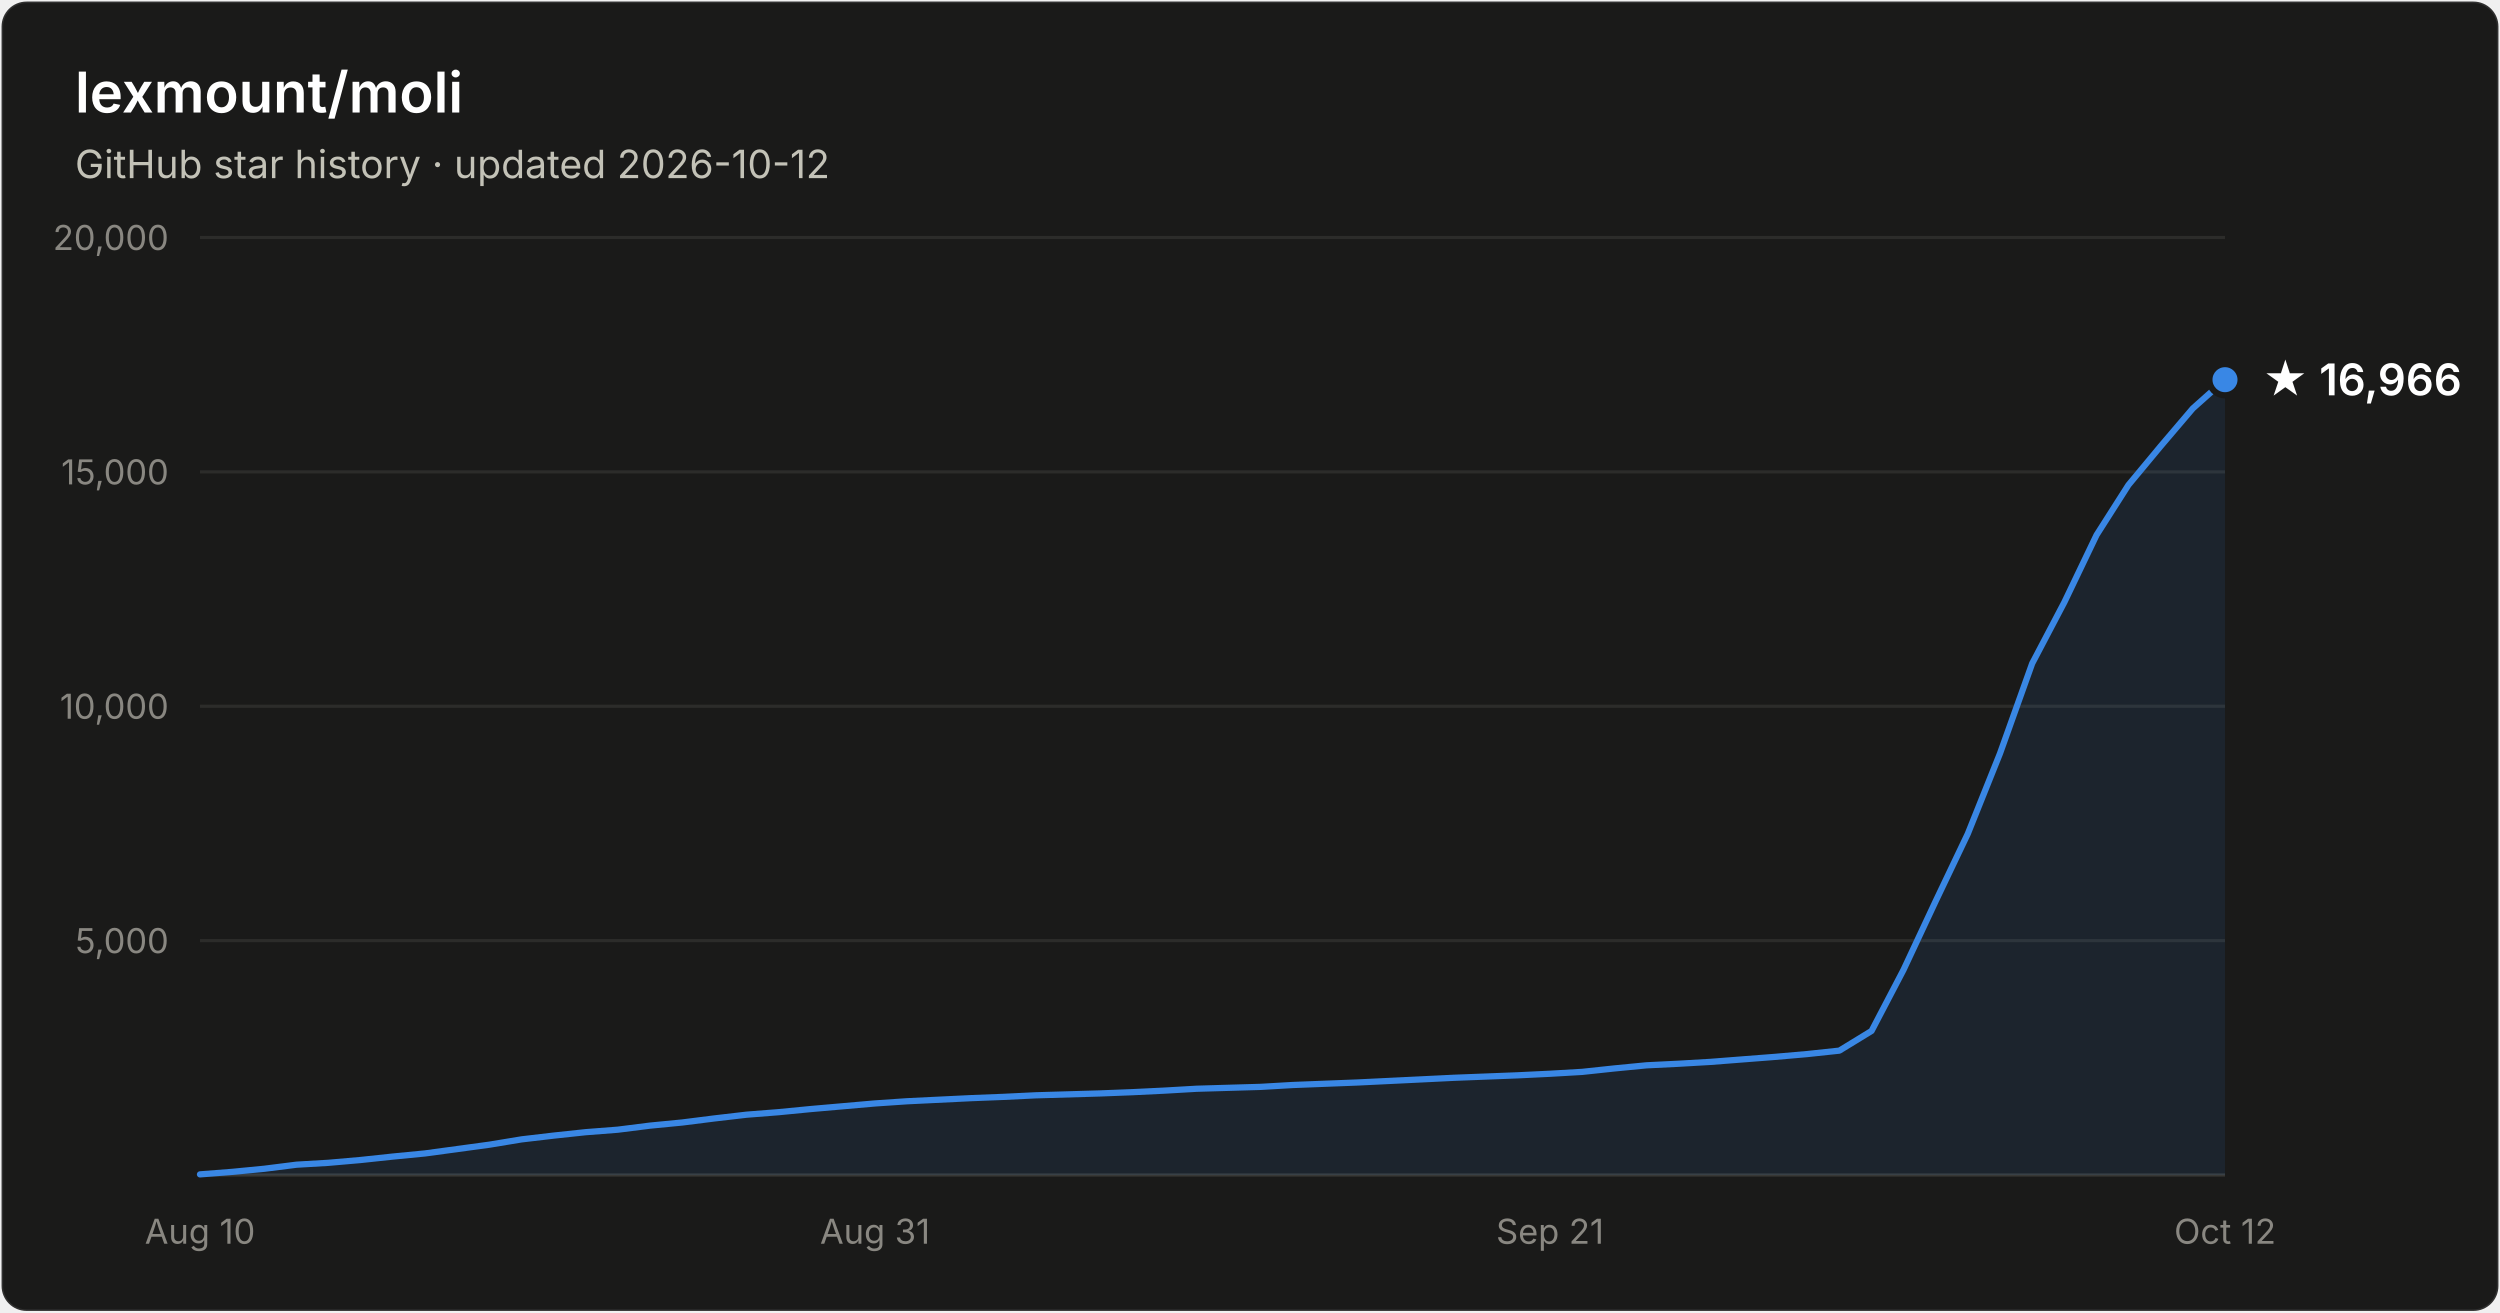
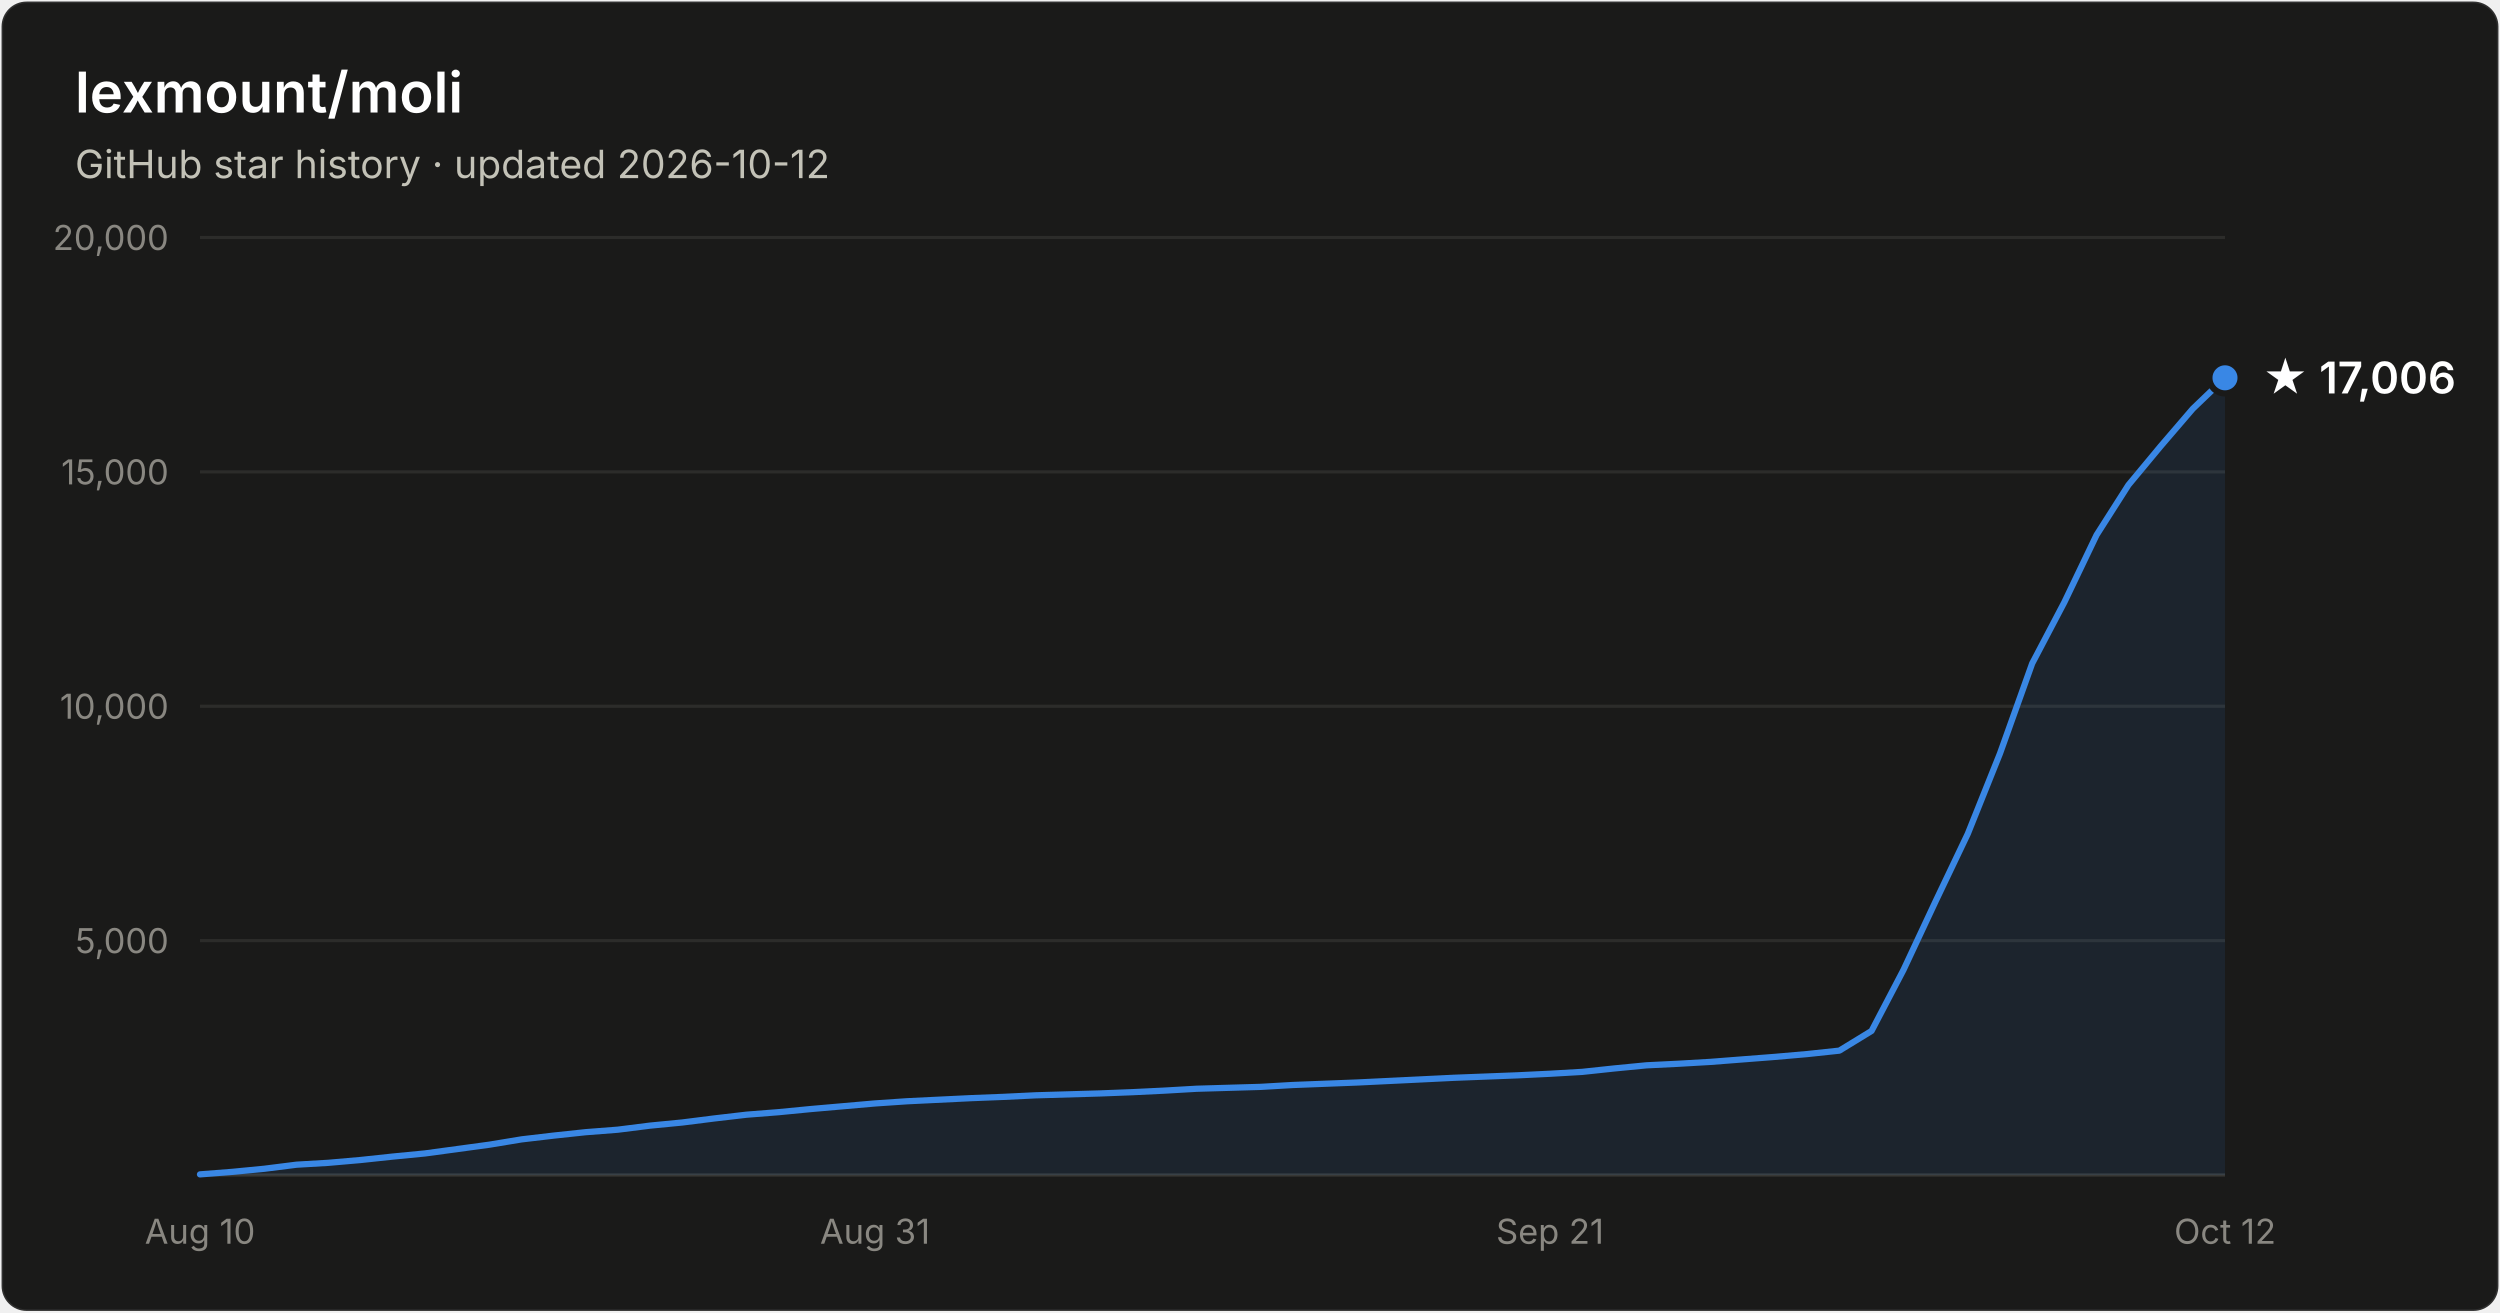
- <svg xmlns="http://www.w3.org/2000/svg" width="800" height="420" viewBox="0 0 800 420" font-family="system-ui, -apple-system, Segoe UI, sans-serif" role="img" aria-label="Star history of lexmount/moli: 16,966 stars as of 2026-10-12">
+ <svg xmlns="http://www.w3.org/2000/svg" width="800" height="420" viewBox="0 0 800 420" font-family="system-ui, -apple-system, Segoe UI, sans-serif" role="img" aria-label="Star history of lexmount/moli: 17,006 stars as of 2026-10-12">
  <rect x="0.5" y="0.5" width="799" height="419" rx="8" fill="#1a1a19" stroke="rgba(255,255,255,0.10)" />
  <text x="24" y="36" fill="#ffffff" font-size="18" font-weight="600">lexmount/moli</text>
  <text x="24" y="57" fill="#c3c2b7" font-size="12.5">GitHub star history · updated 2026-10-12</text>
  <line x1="64" y1="301.0" x2="712" y2="301.0" stroke="#2c2c2a" stroke-width="1" />
  <text x="54" y="305.0" text-anchor="end" fill="#898781" font-size="11" style="font-variant-numeric:tabular-nums">5,000</text>
  <line x1="64" y1="226.0" x2="712" y2="226.0" stroke="#2c2c2a" stroke-width="1" />
  <text x="54" y="230.0" text-anchor="end" fill="#898781" font-size="11" style="font-variant-numeric:tabular-nums">10,000</text>
  <line x1="64" y1="151.0" x2="712" y2="151.0" stroke="#2c2c2a" stroke-width="1" />
  <text x="54" y="155.0" text-anchor="end" fill="#898781" font-size="11" style="font-variant-numeric:tabular-nums">15,000</text>
  <line x1="64" y1="76.0" x2="712" y2="76.0" stroke="#2c2c2a" stroke-width="1" />
  <text x="54" y="80.0" text-anchor="end" fill="#898781" font-size="11" style="font-variant-numeric:tabular-nums">20,000</text>
  <line x1="64" y1="376" x2="712" y2="376" stroke="#383835" stroke-width="1" />
  <text x="64.0" y="398" text-anchor="middle" fill="#898781" font-size="11" style="font-variant-numeric:tabular-nums">Aug 10</text>
  <text x="280.0" y="398" text-anchor="middle" fill="#898781" font-size="11" style="font-variant-numeric:tabular-nums">Aug 31</text>
  <text x="496.0" y="398" text-anchor="middle" fill="#898781" font-size="11" style="font-variant-numeric:tabular-nums">Sep 21</text>
  <text x="712.0" y="398" text-anchor="middle" fill="#898781" font-size="11" style="font-variant-numeric:tabular-nums">Oct 12</text>
-   <path d="M64.0 375.8 L74.3 375.0 L84.6 374.0 L94.9 372.7 L105.1 372.1 L115.4 371.2 L125.7 370.1 L136.0 369.1 L146.3 367.7 L156.6 366.3 L166.9 364.6 L177.1 363.4 L187.4 362.3 L197.7 361.5 L208.0 360.2 L218.3 359.2 L228.6 357.9 L238.9 356.7 L249.1 355.9 L259.4 354.9 L269.7 354.0 L280.0 353.1 L290.3 352.4 L300.6 351.9 L310.9 351.4 L321.1 351.0 L331.4 350.5 L341.7 350.2 L352.0 349.9 L362.3 349.5 L372.6 349.0 L382.9 348.4 L393.1 348.1 L403.4 347.8 L413.7 347.2 L424.0 346.8 L434.3 346.4 L444.6 345.9 L454.9 345.4 L465.1 344.9 L475.4 344.5 L485.7 344.1 L496.0 343.6 L506.3 343.0 L516.6 341.9 L526.9 340.9 L537.1 340.4 L547.4 339.8 L557.7 339.0 L568.0 338.2 L578.3 337.3 L588.6 336.2 L598.9 329.9 L609.1 310.4 L619.4 288.4 L629.7 266.8 L640.0 241.1 L650.3 212.3 L660.6 192.7 L670.9 171.2 L681.1 155.2 L691.4 142.8 L701.7 130.7 L712.0 121.5 L712.0 376 L64.0 376 Z" fill="#3987e5" fill-opacity="0.1" />
-   <path d="M64.0 375.8 L74.3 375.0 L84.6 374.0 L94.9 372.7 L105.1 372.1 L115.4 371.2 L125.7 370.1 L136.0 369.1 L146.3 367.7 L156.6 366.3 L166.9 364.6 L177.1 363.4 L187.4 362.3 L197.7 361.5 L208.0 360.2 L218.3 359.2 L228.6 357.9 L238.9 356.7 L249.1 355.9 L259.4 354.9 L269.7 354.0 L280.0 353.1 L290.3 352.4 L300.6 351.9 L310.9 351.4 L321.1 351.0 L331.4 350.5 L341.7 350.2 L352.0 349.9 L362.3 349.5 L372.6 349.0 L382.9 348.4 L393.1 348.1 L403.4 347.8 L413.7 347.2 L424.0 346.8 L434.3 346.4 L444.6 345.9 L454.9 345.4 L465.1 344.9 L475.4 344.5 L485.7 344.1 L496.0 343.6 L506.3 343.0 L516.6 341.9 L526.9 340.9 L537.1 340.4 L547.4 339.8 L557.7 339.0 L568.0 338.2 L578.3 337.3 L588.6 336.2 L598.9 329.9 L609.1 310.4 L619.4 288.4 L629.7 266.8 L640.0 241.1 L650.3 212.3 L660.6 192.7 L670.9 171.2 L681.1 155.2 L691.4 142.8 L701.7 130.7 L712.0 121.5" fill="none" stroke="#3987e5" stroke-width="2" stroke-linejoin="round" stroke-linecap="round" />
-   <circle cx="712.0" cy="121.5" r="5" fill="#3987e5" stroke="#1a1a19" stroke-width="2" />
-   <text x="724.0" y="126.5" fill="#ffffff" font-size="14" font-weight="600">★ 16,966</text>
+   <path d="M64.0 375.8 L74.3 375.0 L84.6 374.0 L94.9 372.7 L105.1 372.1 L115.4 371.2 L125.7 370.1 L136.0 369.1 L146.3 367.7 L156.6 366.3 L166.9 364.6 L177.1 363.4 L187.4 362.3 L197.7 361.5 L208.0 360.2 L218.3 359.2 L228.6 357.9 L238.9 356.7 L249.1 355.9 L259.4 354.9 L269.7 354.0 L280.0 353.1 L290.3 352.4 L300.6 351.9 L310.9 351.4 L321.1 351.0 L331.4 350.5 L341.7 350.2 L352.0 349.9 L362.3 349.5 L372.6 349.0 L382.9 348.4 L393.1 348.1 L403.4 347.8 L413.7 347.2 L424.0 346.8 L434.3 346.4 L444.6 345.9 L454.9 345.4 L465.1 344.9 L475.4 344.5 L485.7 344.1 L496.0 343.6 L506.3 343.0 L516.6 341.9 L526.9 340.9 L537.1 340.4 L547.4 339.8 L557.7 339.0 L568.0 338.2 L578.3 337.3 L588.6 336.2 L598.9 329.9 L609.1 310.4 L619.4 288.4 L629.7 266.8 L640.0 241.1 L650.3 212.3 L660.6 192.7 L670.9 171.2 L681.1 155.2 L691.4 142.8 L701.7 130.8 L712.0 120.9 L712.0 376 L64.0 376 Z" fill="#3987e5" fill-opacity="0.1" />
+   <path d="M64.0 375.8 L74.3 375.0 L84.6 374.0 L94.9 372.7 L105.1 372.1 L115.4 371.2 L125.7 370.1 L136.0 369.1 L146.3 367.7 L156.6 366.3 L166.9 364.6 L177.1 363.4 L187.4 362.3 L197.7 361.5 L208.0 360.2 L218.3 359.2 L228.6 357.9 L238.9 356.7 L249.1 355.9 L259.4 354.9 L269.7 354.0 L280.0 353.1 L290.3 352.4 L300.6 351.9 L310.9 351.4 L321.1 351.0 L331.4 350.5 L341.7 350.2 L352.0 349.9 L362.3 349.5 L372.6 349.0 L382.9 348.4 L393.1 348.1 L403.4 347.8 L413.7 347.2 L424.0 346.8 L434.3 346.4 L444.6 345.9 L454.9 345.4 L465.1 344.9 L475.4 344.5 L485.7 344.1 L496.0 343.6 L506.3 343.0 L516.6 341.9 L526.9 340.9 L537.1 340.4 L547.4 339.8 L557.7 339.0 L568.0 338.2 L578.3 337.3 L588.6 336.2 L598.9 329.9 L609.1 310.4 L619.4 288.4 L629.7 266.8 L640.0 241.1 L650.3 212.3 L660.6 192.7 L670.9 171.2 L681.1 155.2 L691.4 142.8 L701.7 130.8 L712.0 120.9" fill="none" stroke="#3987e5" stroke-width="2" stroke-linejoin="round" stroke-linecap="round" />
+   <circle cx="712.0" cy="120.9" r="5" fill="#3987e5" stroke="#1a1a19" stroke-width="2" />
+   <text x="724.0" y="125.9" fill="#ffffff" font-size="14" font-weight="600">★ 17,006</text>
</svg>
